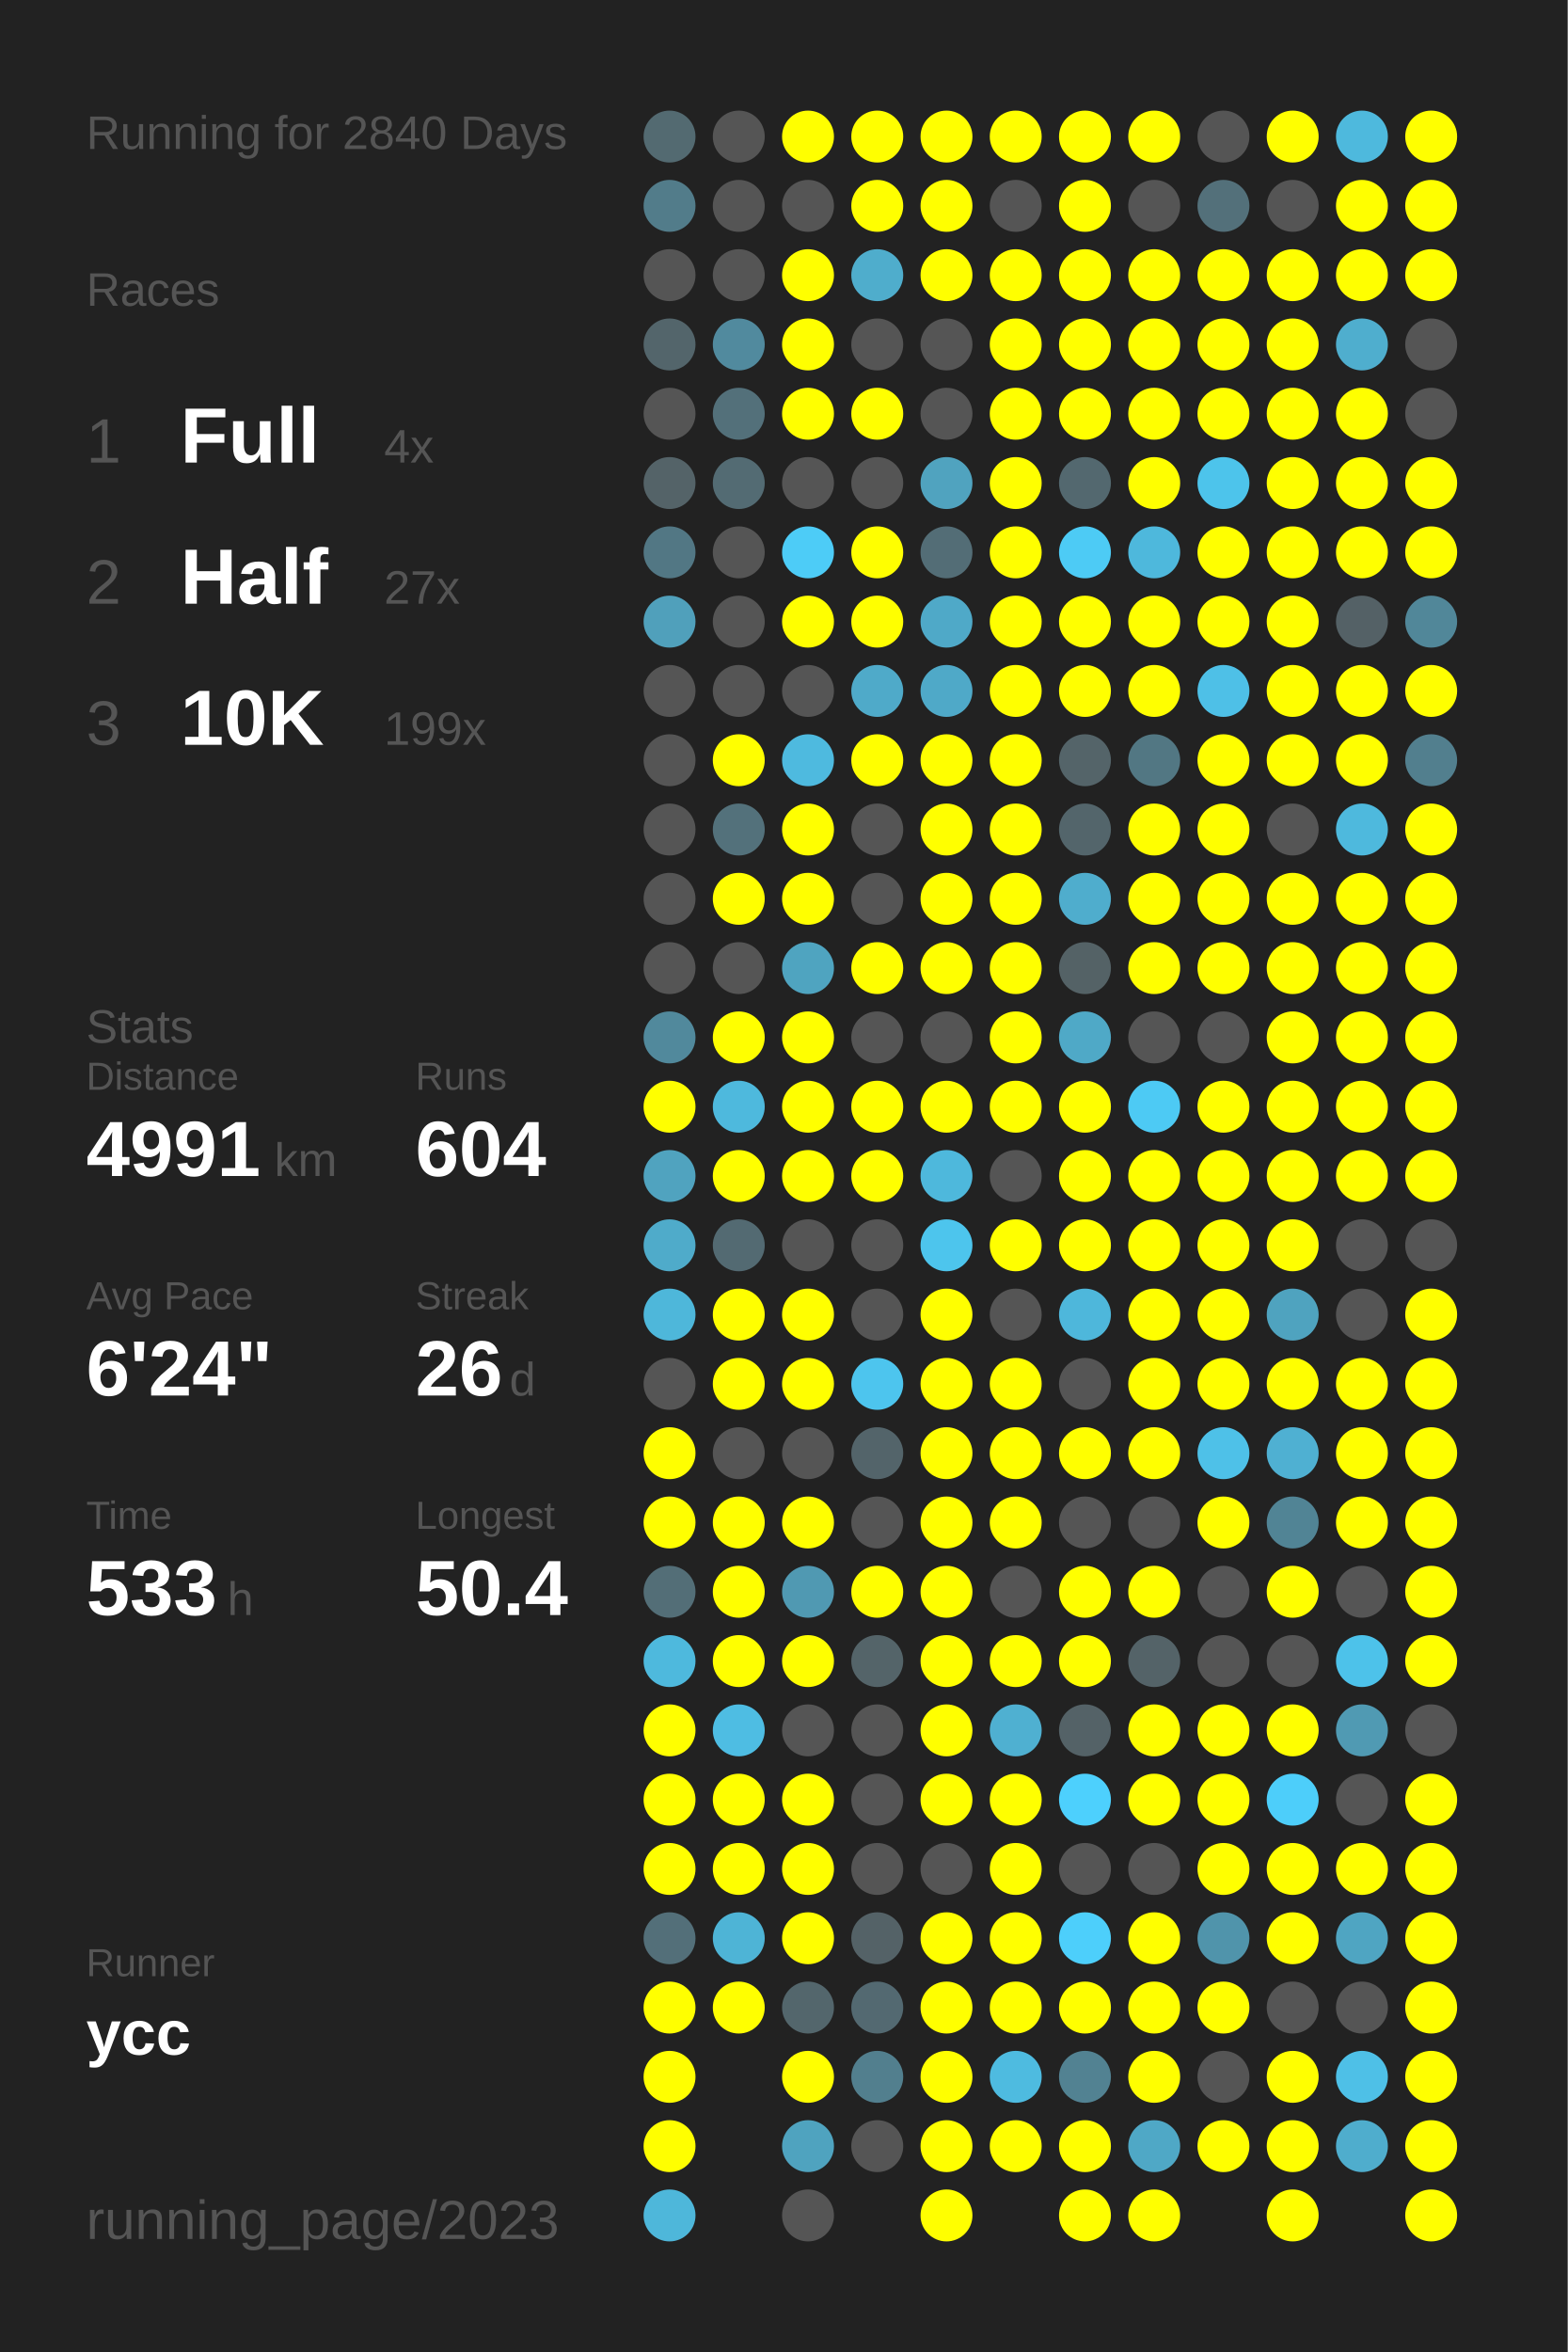
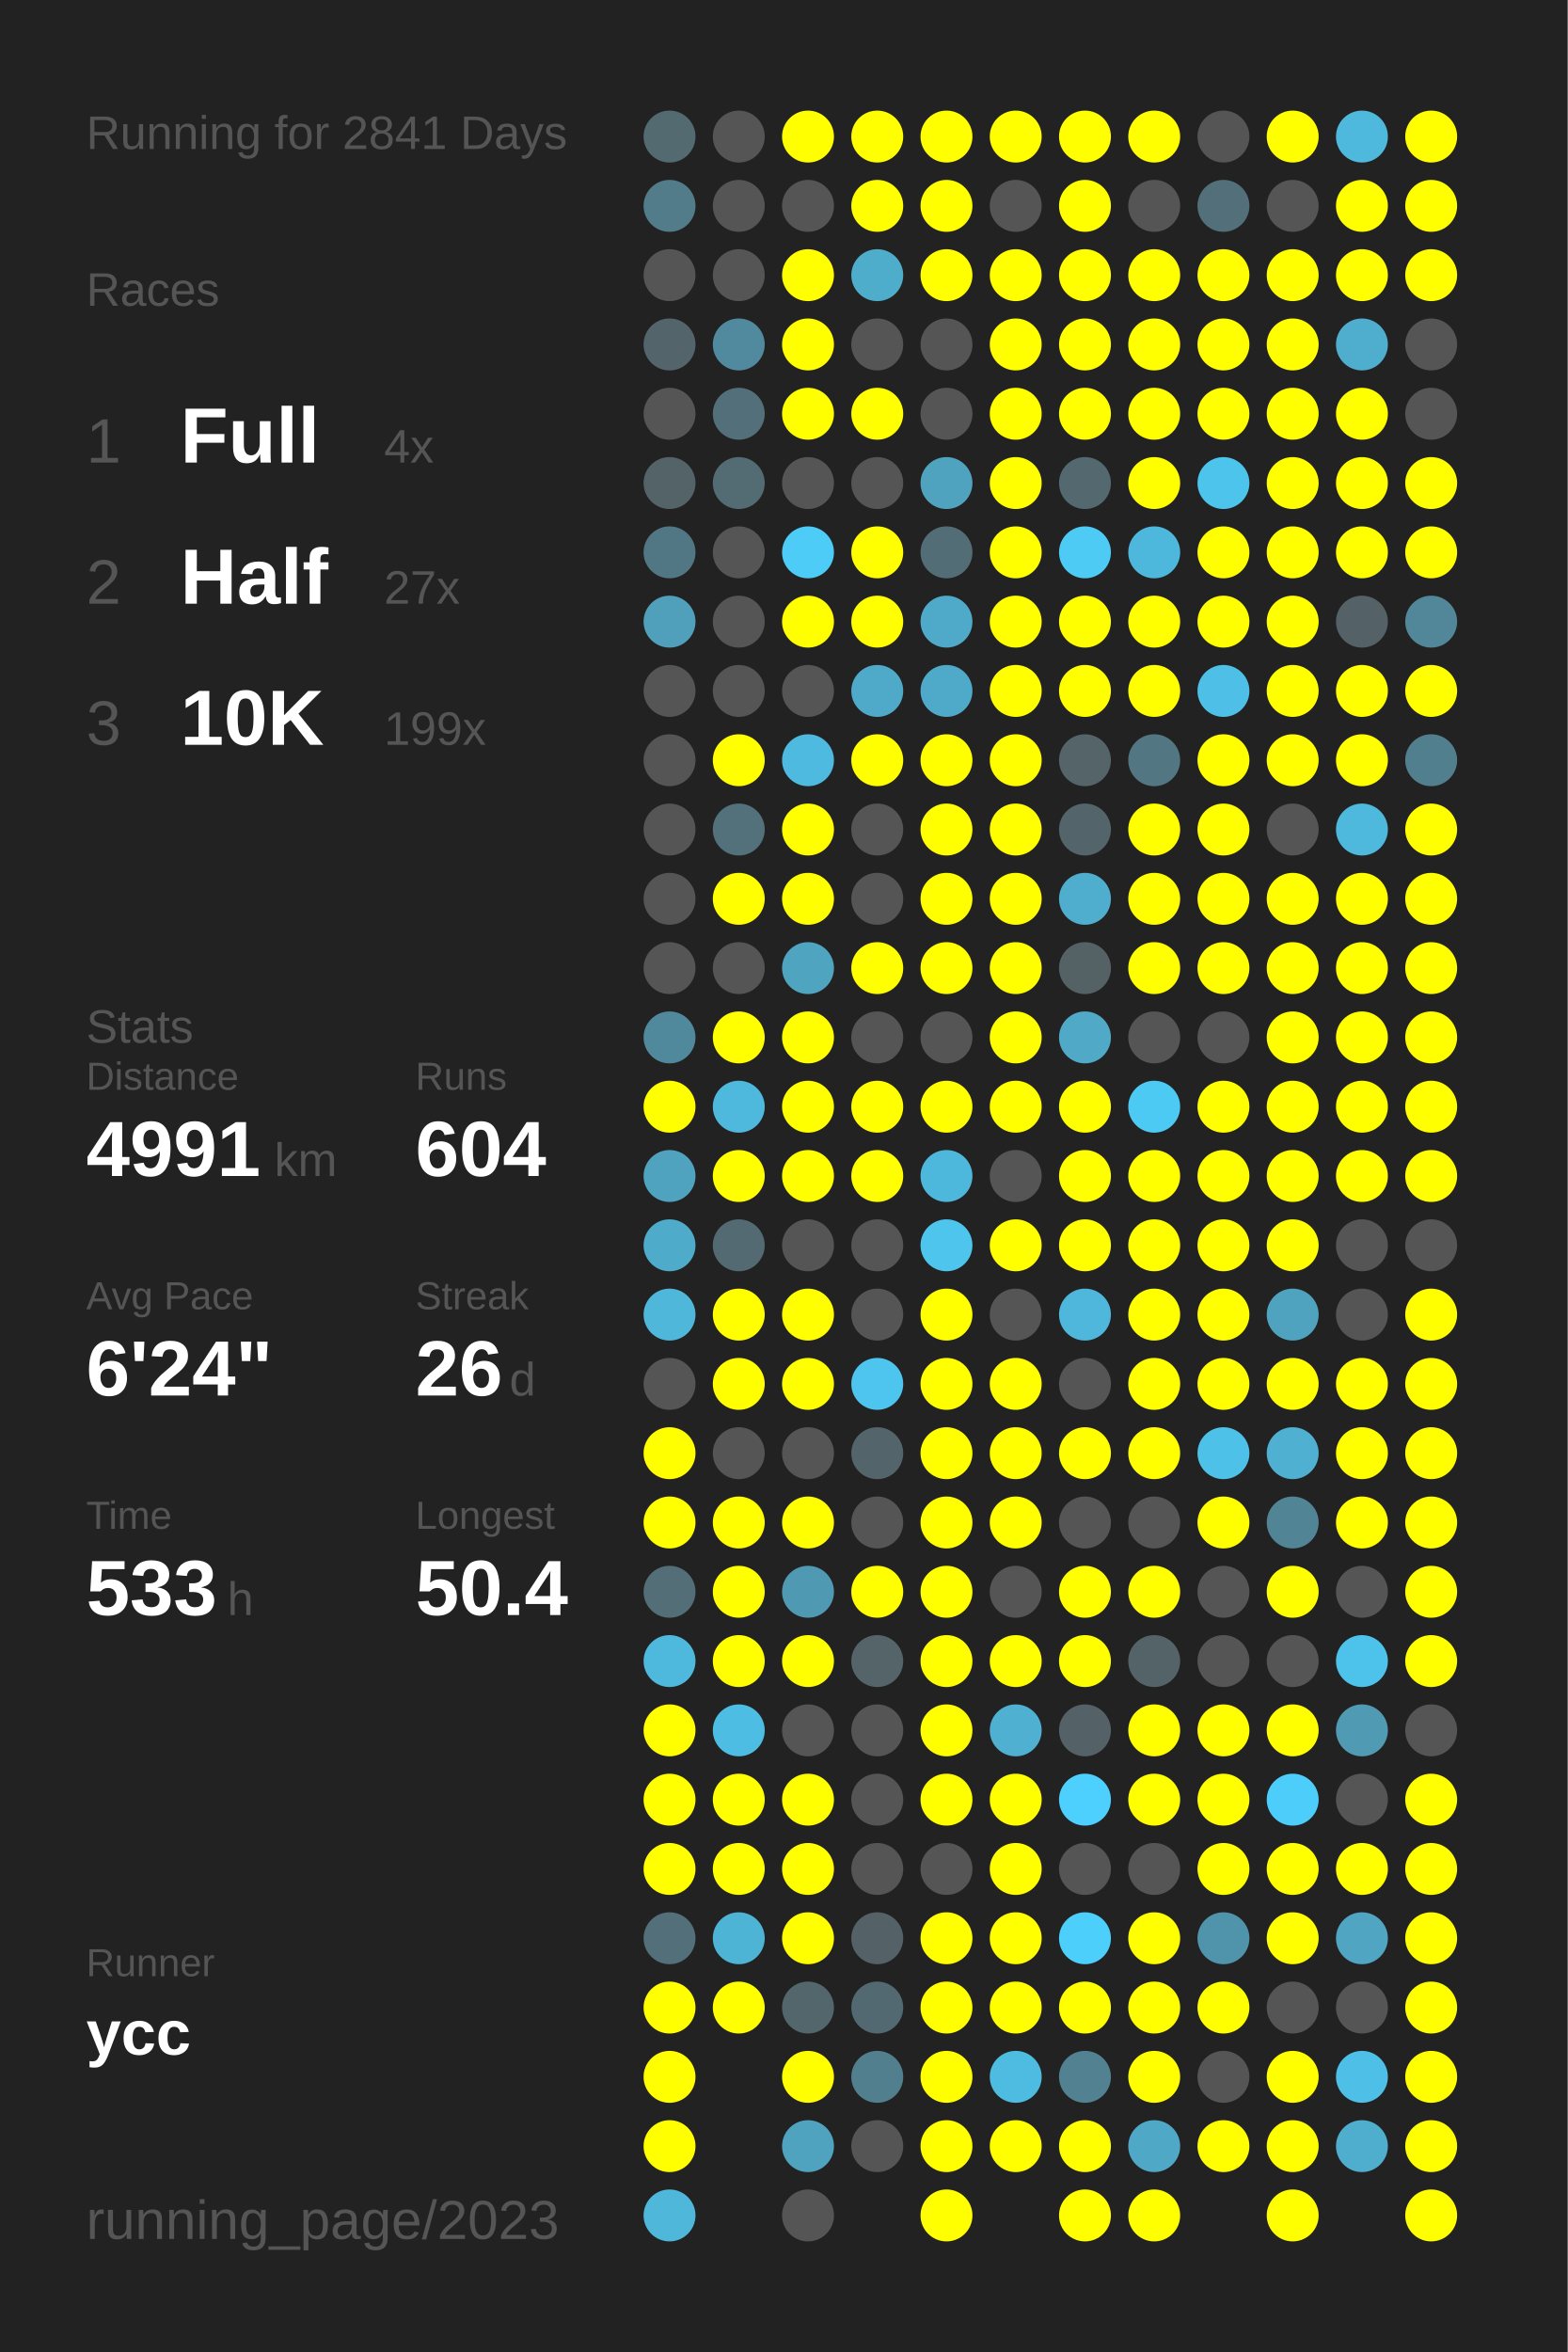
<svg xmlns="http://www.w3.org/2000/svg" baseProfile="full" height="300mm" version="1.1" viewBox="0,0,200,300" width="200mm">
  <defs />
  <rect fill="#222222" height="300" width="200" x="0" y="0" />
-   <text fill="#555555" style="font-size:6px; font-family:Arial;" x="11" y="19">Running for 2840 Days</text>
+   <text fill="#555555" style="font-size:6px; font-family:Arial;" x="11" y="19">Running for 2841 Days</text>
  <text fill="#555555" style="font-size:6px; font-family:Arial;" x="11" y="39">Races</text>
  <text fill="#555555" style="font-size:8px; font-family:Arial;" x="11" y="59">1</text>
  <text fill="#FFFFFF" style="font-size:10px; font-family:Arial; font-weight:bold;" x="23" y="59">Full</text>
  <text fill="#555555" style="font-size:6px; font-family:Arial;" x="49" y="59">4x</text>
  <text fill="#555555" style="font-size:8px; font-family:Arial;" x="11" y="77">2</text>
  <text fill="#FFFFFF" style="font-size:10px; font-family:Arial; font-weight:bold;" x="23" y="77">Half</text>
  <text fill="#555555" style="font-size:6px; font-family:Arial;" x="49" y="77">27x</text>
  <text fill="#555555" style="font-size:8px; font-family:Arial;" x="11" y="95">3</text>
  <text fill="#FFFFFF" style="font-size:10px; font-family:Arial; font-weight:bold;" x="23" y="95">10K</text>
  <text fill="#555555" style="font-size:6px; font-family:Arial;" x="49" y="95">199x</text>
  <text fill="#555555" style="font-size:6px; font-family:Arial;" x="11" y="133">Stats</text>
  <text fill="#555555" style="font-size:5px; font-family:Arial;" x="11" y="139">Distance</text>
  <text fill="#FFFFFF" style="font-size:10px; font-family:Arial; font-weight:bold;" x="11" y="150">4991</text>
  <text fill="#555555" style="font-size:6px; font-family:Arial;" x="35" y="150">km</text>
  <text fill="#555555" style="font-size:5px; font-family:Arial;" x="53" y="139">Runs</text>
  <text fill="#FFFFFF" style="font-size:10px; font-family:Arial; font-weight:bold;" x="53" y="150">604</text>
  <text fill="#555555" style="font-size:5px; font-family:Arial;" x="11" y="167">Avg Pace</text>
  <text fill="#FFFFFF" style="font-size:10px; font-family:Arial; font-weight:bold;" x="11" y="178">6'24"</text>
  <text fill="#555555" style="font-size:5px; font-family:Arial;" x="53" y="167">Streak</text>
  <text fill="#FFFFFF" style="font-size:10px; font-family:Arial; font-weight:bold;" x="53" y="178">26</text>
  <text fill="#555555" style="font-size:6px; font-family:Arial;" x="65" y="178">d</text>
  <text fill="#555555" style="font-size:5px; font-family:Arial;" x="11" y="195">Time</text>
  <text fill="#FFFFFF" style="font-size:10px; font-family:Arial; font-weight:bold;" x="11" y="206">533</text>
  <text fill="#555555" style="font-size:6px; font-family:Arial;" x="29" y="206">h</text>
  <text fill="#555555" style="font-size:5px; font-family:Arial;" x="53" y="195">Longest</text>
  <text fill="#FFFFFF" style="font-size:10px; font-family:Arial; font-weight:bold;" x="53" y="206">50.4</text>
  <text fill="#555555" style="font-size:5px; font-family:Arial;" x="11" y="252.065">Runner</text>
  <text fill="#FFFFFF" style="font-size:8px; font-family:Arial; font-weight:bold;" x="11" y="262.065">ycc</text>
  <text fill="#555555" style="font-size:7px; font-family:Arial;" x="11" y="285.581">running_page/2023</text>
  <circle cx="85.417" cy="17.419" fill="#536a71" r="3.312" />
  <circle cx="85.417" cy="26.258" fill="#527c8a" r="3.312" />
  <circle cx="85.417" cy="35.097" fill="#555555" r="3.312" />
  <circle cx="85.417" cy="43.935" fill="#53656b" r="3.312" />
  <circle cx="85.417" cy="52.774" fill="#555555" r="3.312" />
  <circle cx="85.417" cy="61.613" fill="#546368" r="3.312" />
  <circle cx="85.417" cy="70.452" fill="#527784" r="3.312" />
  <circle cx="85.417" cy="79.29" fill="#50a0bb" r="3.312" />
  <circle cx="85.417" cy="88.129" fill="#555555" r="3.312" />
  <circle cx="85.417" cy="96.968" fill="#555555" r="3.312" />
  <circle cx="85.417" cy="105.806" fill="#555555" r="3.312" />
  <circle cx="85.417" cy="114.645" fill="#555555" r="3.312" />
  <circle cx="85.417" cy="123.484" fill="#555555" r="3.312" />
  <circle cx="85.417" cy="132.323" fill="#51899c" r="3.312" />
  <circle cx="85.417" cy="141.161" fill="#FFFF00" r="3.312" />
  <circle cx="85.417" cy="150" fill="#50a3bf" r="3.312" />
  <circle cx="85.417" cy="158.839" fill="#4fabca" r="3.312" />
  <circle cx="85.417" cy="167.677" fill="#4eb7da" r="3.312" />
  <circle cx="85.417" cy="176.516" fill="#555555" r="3.312" />
  <circle cx="85.417" cy="185.355" fill="#FFFF00" r="3.312" />
  <circle cx="85.417" cy="194.194" fill="#FFFF00" r="3.312" />
  <circle cx="85.417" cy="203.032" fill="#536e77" r="3.312" />
  <circle cx="85.417" cy="211.871" fill="#4eb9dd" r="3.312" />
  <circle cx="85.417" cy="220.71" fill="#FFFF00" r="3.312" />
  <circle cx="85.417" cy="229.548" fill="#FFFF00" r="3.312" />
  <circle cx="85.417" cy="238.387" fill="#FFFF00" r="3.312" />
  <circle cx="85.417" cy="247.226" fill="#536f79" r="3.312" />
  <circle cx="85.417" cy="256.065" fill="#FFFF00" r="3.312" />
  <circle cx="85.417" cy="264.903" fill="#FFFF00" r="3.312" />
  <circle cx="85.417" cy="273.742" fill="#FFFF00" r="3.312" />
  <circle cx="85.417" cy="282.581" fill="#4eb7da" r="3.312" />
  <circle cx="94.25" cy="17.419" fill="#555555" r="3.312" />
  <circle cx="94.25" cy="26.258" fill="#555555" r="3.312" />
  <circle cx="94.25" cy="35.097" fill="#555555" r="3.312" />
  <circle cx="94.25" cy="43.935" fill="#518a9e" r="3.312" />
  <circle cx="94.25" cy="52.774" fill="#53707a" r="3.312" />
  <circle cx="94.25" cy="61.613" fill="#536b73" r="3.312" />
  <circle cx="94.25" cy="70.452" fill="#555555" r="3.312" />
  <circle cx="94.25" cy="79.29" fill="#555555" r="3.312" />
  <circle cx="94.25" cy="88.129" fill="#555555" r="3.312" />
  <circle cx="94.25" cy="96.968" fill="#FFFF00" r="3.312" />
  <circle cx="94.25" cy="105.806" fill="#53717b" r="3.312" />
  <circle cx="94.25" cy="114.645" fill="#FFFF00" r="3.312" />
  <circle cx="94.25" cy="123.484" fill="#555555" r="3.312" />
  <circle cx="94.25" cy="132.323" fill="#FFFF00" r="3.312" />
  <circle cx="94.25" cy="141.161" fill="#4eb9dd" r="3.312" />
  <circle cx="94.25" cy="150" fill="#FFFF00" r="3.312" />
  <circle cx="94.25" cy="158.839" fill="#536a72" r="3.312" />
  <circle cx="94.25" cy="167.677" fill="#FFFF00" r="3.312" />
  <circle cx="94.25" cy="176.516" fill="#FFFF00" r="3.312" />
  <circle cx="94.25" cy="185.355" fill="#555555" r="3.312" />
  <circle cx="94.25" cy="194.194" fill="#FFFF00" r="3.312" />
  <circle cx="94.25" cy="203.032" fill="#FFFF00" r="3.312" />
  <circle cx="94.25" cy="211.871" fill="#FFFF00" r="3.312" />
  <circle cx="94.25" cy="220.71" fill="#4ebde3" r="3.312" />
  <circle cx="94.25" cy="229.548" fill="#FFFF00" r="3.312" />
  <circle cx="94.25" cy="238.387" fill="#FFFF00" r="3.312" />
  <circle cx="94.25" cy="247.226" fill="#4eb4d6" r="3.312" />
  <circle cx="94.25" cy="256.065" fill="#FFFF00" r="3.312" />
  <circle cx="103.083" cy="17.419" fill="#FFFF00" r="3.312" />
  <circle cx="103.083" cy="26.258" fill="#555555" r="3.312" />
  <circle cx="103.083" cy="35.097" fill="#FFFF00" r="3.312" />
  <circle cx="103.083" cy="43.935" fill="#FFFF00" r="3.312" />
  <circle cx="103.083" cy="52.774" fill="#FFFF00" r="3.312" />
  <circle cx="103.083" cy="61.613" fill="#555555" r="3.312" />
  <circle cx="103.083" cy="70.452" fill="#4dccf7" r="3.312" />
  <circle cx="103.083" cy="79.29" fill="#FFFF00" r="3.312" />
  <circle cx="103.083" cy="88.129" fill="#555555" r="3.312" />
  <circle cx="103.083" cy="96.968" fill="#4ebadf" r="3.312" />
  <circle cx="103.083" cy="105.806" fill="#FFFF00" r="3.312" />
  <circle cx="103.083" cy="114.645" fill="#FFFF00" r="3.312" />
  <circle cx="103.083" cy="123.484" fill="#4fa4c0" r="3.312" />
  <circle cx="103.083" cy="132.323" fill="#FFFF00" r="3.312" />
  <circle cx="103.083" cy="141.161" fill="#FFFF00" r="3.312" />
  <circle cx="103.083" cy="150" fill="#FFFF00" r="3.312" />
  <circle cx="103.083" cy="158.839" fill="#555555" r="3.312" />
  <circle cx="103.083" cy="167.677" fill="#FFFF00" r="3.312" />
  <circle cx="103.083" cy="176.516" fill="#FFFF00" r="3.312" />
  <circle cx="103.083" cy="185.355" fill="#555555" r="3.312" />
  <circle cx="103.083" cy="194.194" fill="#FFFF00" r="3.312" />
  <circle cx="103.083" cy="203.032" fill="#5099b2" r="3.312" />
  <circle cx="103.083" cy="211.871" fill="#FFFF00" r="3.312" />
  <circle cx="103.083" cy="220.71" fill="#555555" r="3.312" />
  <circle cx="103.083" cy="229.548" fill="#FFFF00" r="3.312" />
  <circle cx="103.083" cy="238.387" fill="#FFFF00" r="3.312" />
  <circle cx="103.083" cy="247.226" fill="#FFFF00" r="3.312" />
  <circle cx="103.083" cy="256.065" fill="#53666c" r="3.312" />
  <circle cx="103.083" cy="264.903" fill="#FFFF00" r="3.312" />
  <circle cx="103.083" cy="273.742" fill="#4fa3bf" r="3.312" />
  <circle cx="103.083" cy="282.581" fill="#555555" r="3.312" />
  <circle cx="111.917" cy="17.419" fill="#FFFF00" r="3.312" />
  <circle cx="111.917" cy="26.258" fill="#FFFF00" r="3.312" />
  <circle cx="111.917" cy="35.097" fill="#4fadcc" r="3.312" />
  <circle cx="111.917" cy="43.935" fill="#555555" r="3.312" />
  <circle cx="111.917" cy="52.774" fill="#FFFF00" r="3.312" />
  <circle cx="111.917" cy="61.613" fill="#555555" r="3.312" />
  <circle cx="111.917" cy="70.452" fill="#FFFF00" r="3.312" />
  <circle cx="111.917" cy="79.29" fill="#FFFF00" r="3.312" />
  <circle cx="111.917" cy="88.129" fill="#4faac9" r="3.312" />
  <circle cx="111.917" cy="96.968" fill="#FFFF00" r="3.312" />
  <circle cx="111.917" cy="105.806" fill="#555555" r="3.312" />
  <circle cx="111.917" cy="114.645" fill="#555555" r="3.312" />
  <circle cx="111.917" cy="123.484" fill="#FFFF00" r="3.312" />
  <circle cx="111.917" cy="132.323" fill="#555555" r="3.312" />
  <circle cx="111.917" cy="141.161" fill="#FFFF00" r="3.312" />
  <circle cx="111.917" cy="150" fill="#FFFF00" r="3.312" />
  <circle cx="111.917" cy="158.839" fill="#555555" r="3.312" />
  <circle cx="111.917" cy="167.677" fill="#555555" r="3.312" />
  <circle cx="111.917" cy="176.516" fill="#4dc5ee" r="3.312" />
  <circle cx="111.917" cy="185.355" fill="#53646a" r="3.312" />
  <circle cx="111.917" cy="194.194" fill="#555555" r="3.312" />
  <circle cx="111.917" cy="203.032" fill="#FFFF00" r="3.312" />
  <circle cx="111.917" cy="211.871" fill="#546469" r="3.312" />
  <circle cx="111.917" cy="220.71" fill="#555555" r="3.312" />
  <circle cx="111.917" cy="229.548" fill="#555555" r="3.312" />
  <circle cx="111.917" cy="238.387" fill="#555555" r="3.312" />
  <circle cx="111.917" cy="247.226" fill="#546267" r="3.312" />
  <circle cx="111.917" cy="256.065" fill="#536971" r="3.312" />
  <circle cx="111.917" cy="264.903" fill="#527f8e" r="3.312" />
  <circle cx="111.917" cy="273.742" fill="#555555" r="3.312" />
  <circle cx="120.75" cy="17.419" fill="#FFFF00" r="3.312" />
  <circle cx="120.75" cy="26.258" fill="#FFFF00" r="3.312" />
  <circle cx="120.75" cy="35.097" fill="#FFFF00" r="3.312" />
  <circle cx="120.75" cy="43.935" fill="#555555" r="3.312" />
  <circle cx="120.75" cy="52.774" fill="#555555" r="3.312" />
  <circle cx="120.75" cy="61.613" fill="#50a3bf" r="3.312" />
  <circle cx="120.75" cy="70.452" fill="#536d76" r="3.312" />
  <circle cx="120.75" cy="79.29" fill="#4fa9c8" r="3.312" />
  <circle cx="120.75" cy="88.129" fill="#4fa9c8" r="3.312" />
  <circle cx="120.75" cy="96.968" fill="#FFFF00" r="3.312" />
  <circle cx="120.75" cy="105.806" fill="#FFFF00" r="3.312" />
  <circle cx="120.75" cy="114.645" fill="#FFFF00" r="3.312" />
  <circle cx="120.75" cy="123.484" fill="#FFFF00" r="3.312" />
  <circle cx="120.75" cy="132.323" fill="#555555" r="3.312" />
  <circle cx="120.75" cy="141.161" fill="#FFFF00" r="3.312" />
  <circle cx="120.75" cy="150" fill="#4eb8dc" r="3.312" />
  <circle cx="120.75" cy="158.839" fill="#4dc5ed" r="3.312" />
  <circle cx="120.75" cy="167.677" fill="#FFFF00" r="3.312" />
  <circle cx="120.75" cy="176.516" fill="#FFFF00" r="3.312" />
  <circle cx="120.75" cy="185.355" fill="#FFFF00" r="3.312" />
  <circle cx="120.75" cy="194.194" fill="#FFFF00" r="3.312" />
  <circle cx="120.75" cy="203.032" fill="#FFFF00" r="3.312" />
  <circle cx="120.75" cy="211.871" fill="#FFFF00" r="3.312" />
  <circle cx="120.75" cy="220.71" fill="#FFFF00" r="3.312" />
  <circle cx="120.75" cy="229.548" fill="#FFFF00" r="3.312" />
  <circle cx="120.75" cy="238.387" fill="#555555" r="3.312" />
  <circle cx="120.75" cy="247.226" fill="#FFFF00" r="3.312" />
  <circle cx="120.75" cy="256.065" fill="#FFFF00" r="3.312" />
  <circle cx="120.75" cy="264.903" fill="#FFFF00" r="3.312" />
  <circle cx="120.75" cy="273.742" fill="#FFFF00" r="3.312" />
  <circle cx="120.75" cy="282.581" fill="#FFFF00" r="3.312" />
  <circle cx="129.583" cy="17.419" fill="#FFFF00" r="3.312" />
  <circle cx="129.583" cy="26.258" fill="#555555" r="3.312" />
  <circle cx="129.583" cy="35.097" fill="#FFFF00" r="3.312" />
  <circle cx="129.583" cy="43.935" fill="#FFFF00" r="3.312" />
  <circle cx="129.583" cy="52.774" fill="#FFFF00" r="3.312" />
  <circle cx="129.583" cy="61.613" fill="#FFFF00" r="3.312" />
  <circle cx="129.583" cy="70.452" fill="#FFFF00" r="3.312" />
  <circle cx="129.583" cy="79.29" fill="#FFFF00" r="3.312" />
  <circle cx="129.583" cy="88.129" fill="#FFFF00" r="3.312" />
  <circle cx="129.583" cy="96.968" fill="#FFFF00" r="3.312" />
  <circle cx="129.583" cy="105.806" fill="#FFFF00" r="3.312" />
  <circle cx="129.583" cy="114.645" fill="#FFFF00" r="3.312" />
  <circle cx="129.583" cy="123.484" fill="#FFFF00" r="3.312" />
  <circle cx="129.583" cy="132.323" fill="#FFFF00" r="3.312" />
  <circle cx="129.583" cy="141.161" fill="#FFFF00" r="3.312" />
  <circle cx="129.583" cy="150" fill="#555555" r="3.312" />
  <circle cx="129.583" cy="158.839" fill="#FFFF00" r="3.312" />
  <circle cx="129.583" cy="167.677" fill="#555555" r="3.312" />
  <circle cx="129.583" cy="176.516" fill="#FFFF00" r="3.312" />
  <circle cx="129.583" cy="185.355" fill="#FFFF00" r="3.312" />
  <circle cx="129.583" cy="194.194" fill="#FFFF00" r="3.312" />
  <circle cx="129.583" cy="203.032" fill="#555555" r="3.312" />
  <circle cx="129.583" cy="211.871" fill="#FFFF00" r="3.312" />
  <circle cx="129.583" cy="220.71" fill="#4fb0d1" r="3.312" />
  <circle cx="129.583" cy="229.548" fill="#FFFF00" r="3.312" />
  <circle cx="129.583" cy="238.387" fill="#FFFF00" r="3.312" />
  <circle cx="129.583" cy="247.226" fill="#FFFF00" r="3.312" />
  <circle cx="129.583" cy="256.065" fill="#FFFF00" r="3.312" />
  <circle cx="129.583" cy="264.903" fill="#4ebbe0" r="3.312" />
  <circle cx="129.583" cy="273.742" fill="#FFFF00" r="3.312" />
  <circle cx="138.417" cy="17.419" fill="#FFFF00" r="3.312" />
  <circle cx="138.417" cy="26.258" fill="#FFFF00" r="3.312" />
  <circle cx="138.417" cy="35.097" fill="#FFFF00" r="3.312" />
  <circle cx="138.417" cy="43.935" fill="#FFFF00" r="3.312" />
  <circle cx="138.417" cy="52.774" fill="#FFFF00" r="3.312" />
  <circle cx="138.417" cy="61.613" fill="#53686f" r="3.312" />
  <circle cx="138.417" cy="70.452" fill="#4dcbf5" r="3.312" />
  <circle cx="138.417" cy="79.29" fill="#FFFF00" r="3.312" />
  <circle cx="138.417" cy="88.129" fill="#FFFF00" r="3.312" />
  <circle cx="138.417" cy="96.968" fill="#546469" r="3.312" />
  <circle cx="138.417" cy="105.806" fill="#53656b" r="3.312" />
  <circle cx="138.417" cy="114.645" fill="#4fadcd" r="3.312" />
  <circle cx="138.417" cy="123.484" fill="#546266" r="3.312" />
  <circle cx="138.417" cy="132.323" fill="#4fa9c7" r="3.312" />
  <circle cx="138.417" cy="141.161" fill="#FFFF00" r="3.312" />
  <circle cx="138.417" cy="150" fill="#FFFF00" r="3.312" />
  <circle cx="138.417" cy="158.839" fill="#FFFF00" r="3.312" />
  <circle cx="138.417" cy="167.677" fill="#4eb7db" r="3.312" />
  <circle cx="138.417" cy="176.516" fill="#555555" r="3.312" />
  <circle cx="138.417" cy="185.355" fill="#FFFF00" r="3.312" />
  <circle cx="138.417" cy="194.194" fill="#555555" r="3.312" />
  <circle cx="138.417" cy="203.032" fill="#FFFF00" r="3.312" />
  <circle cx="138.417" cy="211.871" fill="#FFFF00" r="3.312" />
  <circle cx="138.417" cy="220.71" fill="#546267" r="3.312" />
  <circle cx="138.417" cy="229.548" fill="#4dd0fd" r="3.312" />
  <circle cx="138.417" cy="238.387" fill="#555555" r="3.312" />
  <circle cx="138.417" cy="247.226" fill="#4dcffb" r="3.312" />
  <circle cx="138.417" cy="256.065" fill="#FFFF00" r="3.312" />
  <circle cx="138.417" cy="264.903" fill="#528292" r="3.312" />
  <circle cx="138.417" cy="273.742" fill="#FFFF00" r="3.312" />
  <circle cx="138.417" cy="282.581" fill="#FFFF00" r="3.312" />
  <circle cx="147.25" cy="17.419" fill="#FFFF00" r="3.312" />
  <circle cx="147.25" cy="26.258" fill="#555555" r="3.312" />
  <circle cx="147.25" cy="35.097" fill="#FFFF00" r="3.312" />
  <circle cx="147.25" cy="43.935" fill="#FFFF00" r="3.312" />
  <circle cx="147.25" cy="52.774" fill="#FFFF00" r="3.312" />
  <circle cx="147.25" cy="61.613" fill="#FFFF00" r="3.312" />
  <circle cx="147.25" cy="70.452" fill="#4eb8dc" r="3.312" />
  <circle cx="147.25" cy="79.29" fill="#FFFF00" r="3.312" />
  <circle cx="147.25" cy="88.129" fill="#FFFF00" r="3.312" />
  <circle cx="147.25" cy="96.968" fill="#527783" r="3.312" />
  <circle cx="147.25" cy="105.806" fill="#FFFF00" r="3.312" />
  <circle cx="147.25" cy="114.645" fill="#FFFF00" r="3.312" />
  <circle cx="147.25" cy="123.484" fill="#FFFF00" r="3.312" />
  <circle cx="147.25" cy="132.323" fill="#555555" r="3.312" />
  <circle cx="147.25" cy="141.161" fill="#4dcaf4" r="3.312" />
  <circle cx="147.25" cy="150" fill="#FFFF00" r="3.312" />
  <circle cx="147.25" cy="158.839" fill="#FFFF00" r="3.312" />
  <circle cx="147.25" cy="167.677" fill="#FFFF00" r="3.312" />
  <circle cx="147.25" cy="176.516" fill="#FFFF00" r="3.312" />
  <circle cx="147.25" cy="185.355" fill="#FFFF00" r="3.312" />
  <circle cx="147.25" cy="194.194" fill="#555555" r="3.312" />
  <circle cx="147.25" cy="203.032" fill="#FFFF00" r="3.312" />
  <circle cx="147.25" cy="211.871" fill="#546368" r="3.312" />
  <circle cx="147.25" cy="220.71" fill="#FFFF00" r="3.312" />
  <circle cx="147.25" cy="229.548" fill="#FFFF00" r="3.312" />
  <circle cx="147.25" cy="238.387" fill="#555555" r="3.312" />
  <circle cx="147.25" cy="247.226" fill="#FFFF00" r="3.312" />
  <circle cx="147.25" cy="256.065" fill="#FFFF00" r="3.312" />
  <circle cx="147.25" cy="264.903" fill="#FFFF00" r="3.312" />
  <circle cx="147.25" cy="273.742" fill="#4fa8c6" r="3.312" />
  <circle cx="147.25" cy="282.581" fill="#FFFF00" r="3.312" />
  <circle cx="156.083" cy="17.419" fill="#555555" r="3.312" />
  <circle cx="156.083" cy="26.258" fill="#53707a" r="3.312" />
  <circle cx="156.083" cy="35.097" fill="#FFFF00" r="3.312" />
  <circle cx="156.083" cy="43.935" fill="#FFFF00" r="3.312" />
  <circle cx="156.083" cy="52.774" fill="#FFFF00" r="3.312" />
  <circle cx="156.083" cy="61.613" fill="#4dc4eb" r="3.312" />
  <circle cx="156.083" cy="70.452" fill="#FFFF00" r="3.312" />
  <circle cx="156.083" cy="79.29" fill="#FFFF00" r="3.312" />
  <circle cx="156.083" cy="88.129" fill="#4ec0e7" r="3.312" />
  <circle cx="156.083" cy="96.968" fill="#FFFF00" r="3.312" />
  <circle cx="156.083" cy="105.806" fill="#FFFF00" r="3.312" />
  <circle cx="156.083" cy="114.645" fill="#FFFF00" r="3.312" />
  <circle cx="156.083" cy="123.484" fill="#FFFF00" r="3.312" />
  <circle cx="156.083" cy="132.323" fill="#555555" r="3.312" />
  <circle cx="156.083" cy="141.161" fill="#FFFF00" r="3.312" />
  <circle cx="156.083" cy="150" fill="#FFFF00" r="3.312" />
  <circle cx="156.083" cy="158.839" fill="#FFFF00" r="3.312" />
  <circle cx="156.083" cy="167.677" fill="#FFFF00" r="3.312" />
  <circle cx="156.083" cy="176.516" fill="#FFFF00" r="3.312" />
  <circle cx="156.083" cy="185.355" fill="#4ec1e8" r="3.312" />
  <circle cx="156.083" cy="194.194" fill="#FFFF00" r="3.312" />
  <circle cx="156.083" cy="203.032" fill="#555555" r="3.312" />
  <circle cx="156.083" cy="211.871" fill="#555555" r="3.312" />
  <circle cx="156.083" cy="220.71" fill="#FFFF00" r="3.312" />
  <circle cx="156.083" cy="229.548" fill="#FFFF00" r="3.312" />
  <circle cx="156.083" cy="238.387" fill="#FFFF00" r="3.312" />
  <circle cx="156.083" cy="247.226" fill="#5094ab" r="3.312" />
  <circle cx="156.083" cy="256.065" fill="#FFFF00" r="3.312" />
  <circle cx="156.083" cy="264.903" fill="#555555" r="3.312" />
  <circle cx="156.083" cy="273.742" fill="#FFFF00" r="3.312" />
  <circle cx="164.917" cy="17.419" fill="#FFFF00" r="3.312" />
  <circle cx="164.917" cy="26.258" fill="#555555" r="3.312" />
  <circle cx="164.917" cy="35.097" fill="#FFFF00" r="3.312" />
  <circle cx="164.917" cy="43.935" fill="#FFFF00" r="3.312" />
  <circle cx="164.917" cy="52.774" fill="#FFFF00" r="3.312" />
  <circle cx="164.917" cy="61.613" fill="#FFFF00" r="3.312" />
  <circle cx="164.917" cy="70.452" fill="#FFFF00" r="3.312" />
  <circle cx="164.917" cy="79.29" fill="#FFFF00" r="3.312" />
  <circle cx="164.917" cy="88.129" fill="#FFFF00" r="3.312" />
  <circle cx="164.917" cy="96.968" fill="#FFFF00" r="3.312" />
  <circle cx="164.917" cy="105.806" fill="#555555" r="3.312" />
  <circle cx="164.917" cy="114.645" fill="#FFFF00" r="3.312" />
  <circle cx="164.917" cy="123.484" fill="#FFFF00" r="3.312" />
  <circle cx="164.917" cy="132.323" fill="#FFFF00" r="3.312" />
  <circle cx="164.917" cy="141.161" fill="#FFFF00" r="3.312" />
  <circle cx="164.917" cy="150" fill="#FFFF00" r="3.312" />
  <circle cx="164.917" cy="158.839" fill="#FFFF00" r="3.312" />
  <circle cx="164.917" cy="167.677" fill="#4fa3bf" r="3.312" />
  <circle cx="164.917" cy="176.516" fill="#FFFF00" r="3.312" />
  <circle cx="164.917" cy="185.355" fill="#4fb0d2" r="3.312" />
  <circle cx="164.917" cy="194.194" fill="#518495" r="3.312" />
  <circle cx="164.917" cy="203.032" fill="#FFFF00" r="3.312" />
  <circle cx="164.917" cy="211.871" fill="#555555" r="3.312" />
  <circle cx="164.917" cy="220.71" fill="#FFFF00" r="3.312" />
  <circle cx="164.917" cy="229.548" fill="#4dcefa" r="3.312" />
  <circle cx="164.917" cy="238.387" fill="#FFFF00" r="3.312" />
  <circle cx="164.917" cy="247.226" fill="#FFFF00" r="3.312" />
  <circle cx="164.917" cy="256.065" fill="#555555" r="3.312" />
  <circle cx="164.917" cy="264.903" fill="#FFFF00" r="3.312" />
  <circle cx="164.917" cy="273.742" fill="#FFFF00" r="3.312" />
  <circle cx="164.917" cy="282.581" fill="#FFFF00" r="3.312" />
  <circle cx="173.75" cy="17.419" fill="#4eb9dd" r="3.312" />
  <circle cx="173.75" cy="26.258" fill="#FFFF00" r="3.312" />
  <circle cx="173.75" cy="35.097" fill="#FFFF00" r="3.312" />
  <circle cx="173.75" cy="43.935" fill="#4faece" r="3.312" />
  <circle cx="173.75" cy="52.774" fill="#FFFF00" r="3.312" />
  <circle cx="173.75" cy="61.613" fill="#FFFF00" r="3.312" />
  <circle cx="173.75" cy="70.452" fill="#FFFF00" r="3.312" />
  <circle cx="173.75" cy="79.29" fill="#546166" r="3.312" />
  <circle cx="173.75" cy="88.129" fill="#FFFF00" r="3.312" />
  <circle cx="173.75" cy="96.968" fill="#FFFF00" r="3.312" />
  <circle cx="173.75" cy="105.806" fill="#4eb9dd" r="3.312" />
  <circle cx="173.75" cy="114.645" fill="#FFFF00" r="3.312" />
  <circle cx="173.75" cy="123.484" fill="#FFFF00" r="3.312" />
  <circle cx="173.75" cy="132.323" fill="#FFFF00" r="3.312" />
  <circle cx="173.75" cy="141.161" fill="#FFFF00" r="3.312" />
  <circle cx="173.75" cy="150" fill="#FFFF00" r="3.312" />
  <circle cx="173.75" cy="158.839" fill="#555555" r="3.312" />
  <circle cx="173.75" cy="167.677" fill="#555555" r="3.312" />
  <circle cx="173.75" cy="176.516" fill="#FFFF00" r="3.312" />
  <circle cx="173.75" cy="185.355" fill="#FFFF00" r="3.312" />
  <circle cx="173.75" cy="194.194" fill="#FFFF00" r="3.312" />
  <circle cx="173.75" cy="203.032" fill="#555555" r="3.312" />
  <circle cx="173.75" cy="211.871" fill="#4dc2ea" r="3.312" />
  <circle cx="173.75" cy="220.71" fill="#509ab3" r="3.312" />
  <circle cx="173.75" cy="229.548" fill="#555555" r="3.312" />
  <circle cx="173.75" cy="238.387" fill="#FFFF00" r="3.312" />
  <circle cx="173.75" cy="247.226" fill="#4fa5c2" r="3.312" />
  <circle cx="173.75" cy="256.065" fill="#555555" r="3.312" />
  <circle cx="173.75" cy="264.903" fill="#4ec0e7" r="3.312" />
  <circle cx="173.75" cy="273.742" fill="#4fadcd" r="3.312" />
  <circle cx="182.583" cy="17.419" fill="#FFFF00" r="3.312" />
  <circle cx="182.583" cy="26.258" fill="#FFFF00" r="3.312" />
  <circle cx="182.583" cy="35.097" fill="#FFFF00" r="3.312" />
  <circle cx="182.583" cy="43.935" fill="#555555" r="3.312" />
  <circle cx="182.583" cy="52.774" fill="#555555" r="3.312" />
  <circle cx="182.583" cy="61.613" fill="#FFFF00" r="3.312" />
  <circle cx="182.583" cy="70.452" fill="#FFFF00" r="3.312" />
  <circle cx="182.583" cy="79.29" fill="#518799" r="3.312" />
  <circle cx="182.583" cy="88.129" fill="#FFFF00" r="3.312" />
  <circle cx="182.583" cy="96.968" fill="#527f8e" r="3.312" />
  <circle cx="182.583" cy="105.806" fill="#FFFF00" r="3.312" />
  <circle cx="182.583" cy="114.645" fill="#FFFF00" r="3.312" />
  <circle cx="182.583" cy="123.484" fill="#FFFF00" r="3.312" />
  <circle cx="182.583" cy="132.323" fill="#FFFF00" r="3.312" />
  <circle cx="182.583" cy="141.161" fill="#FFFF00" r="3.312" />
  <circle cx="182.583" cy="150" fill="#FFFF00" r="3.312" />
  <circle cx="182.583" cy="158.839" fill="#555555" r="3.312" />
  <circle cx="182.583" cy="167.677" fill="#FFFF00" r="3.312" />
  <circle cx="182.583" cy="176.516" fill="#FFFF00" r="3.312" />
  <circle cx="182.583" cy="185.355" fill="#FFFF00" r="3.312" />
  <circle cx="182.583" cy="194.194" fill="#FFFF00" r="3.312" />
  <circle cx="182.583" cy="203.032" fill="#FFFF00" r="3.312" />
  <circle cx="182.583" cy="211.871" fill="#FFFF00" r="3.312" />
  <circle cx="182.583" cy="220.71" fill="#555555" r="3.312" />
  <circle cx="182.583" cy="229.548" fill="#FFFF00" r="3.312" />
  <circle cx="182.583" cy="238.387" fill="#FFFF00" r="3.312" />
  <circle cx="182.583" cy="247.226" fill="#FFFF00" r="3.312" />
  <circle cx="182.583" cy="256.065" fill="#FFFF00" r="3.312" />
  <circle cx="182.583" cy="264.903" fill="#FFFF00" r="3.312" />
  <circle cx="182.583" cy="273.742" fill="#FFFF00" r="3.312" />
  <circle cx="182.583" cy="282.581" fill="#FFFF00" r="3.312" />
</svg>
